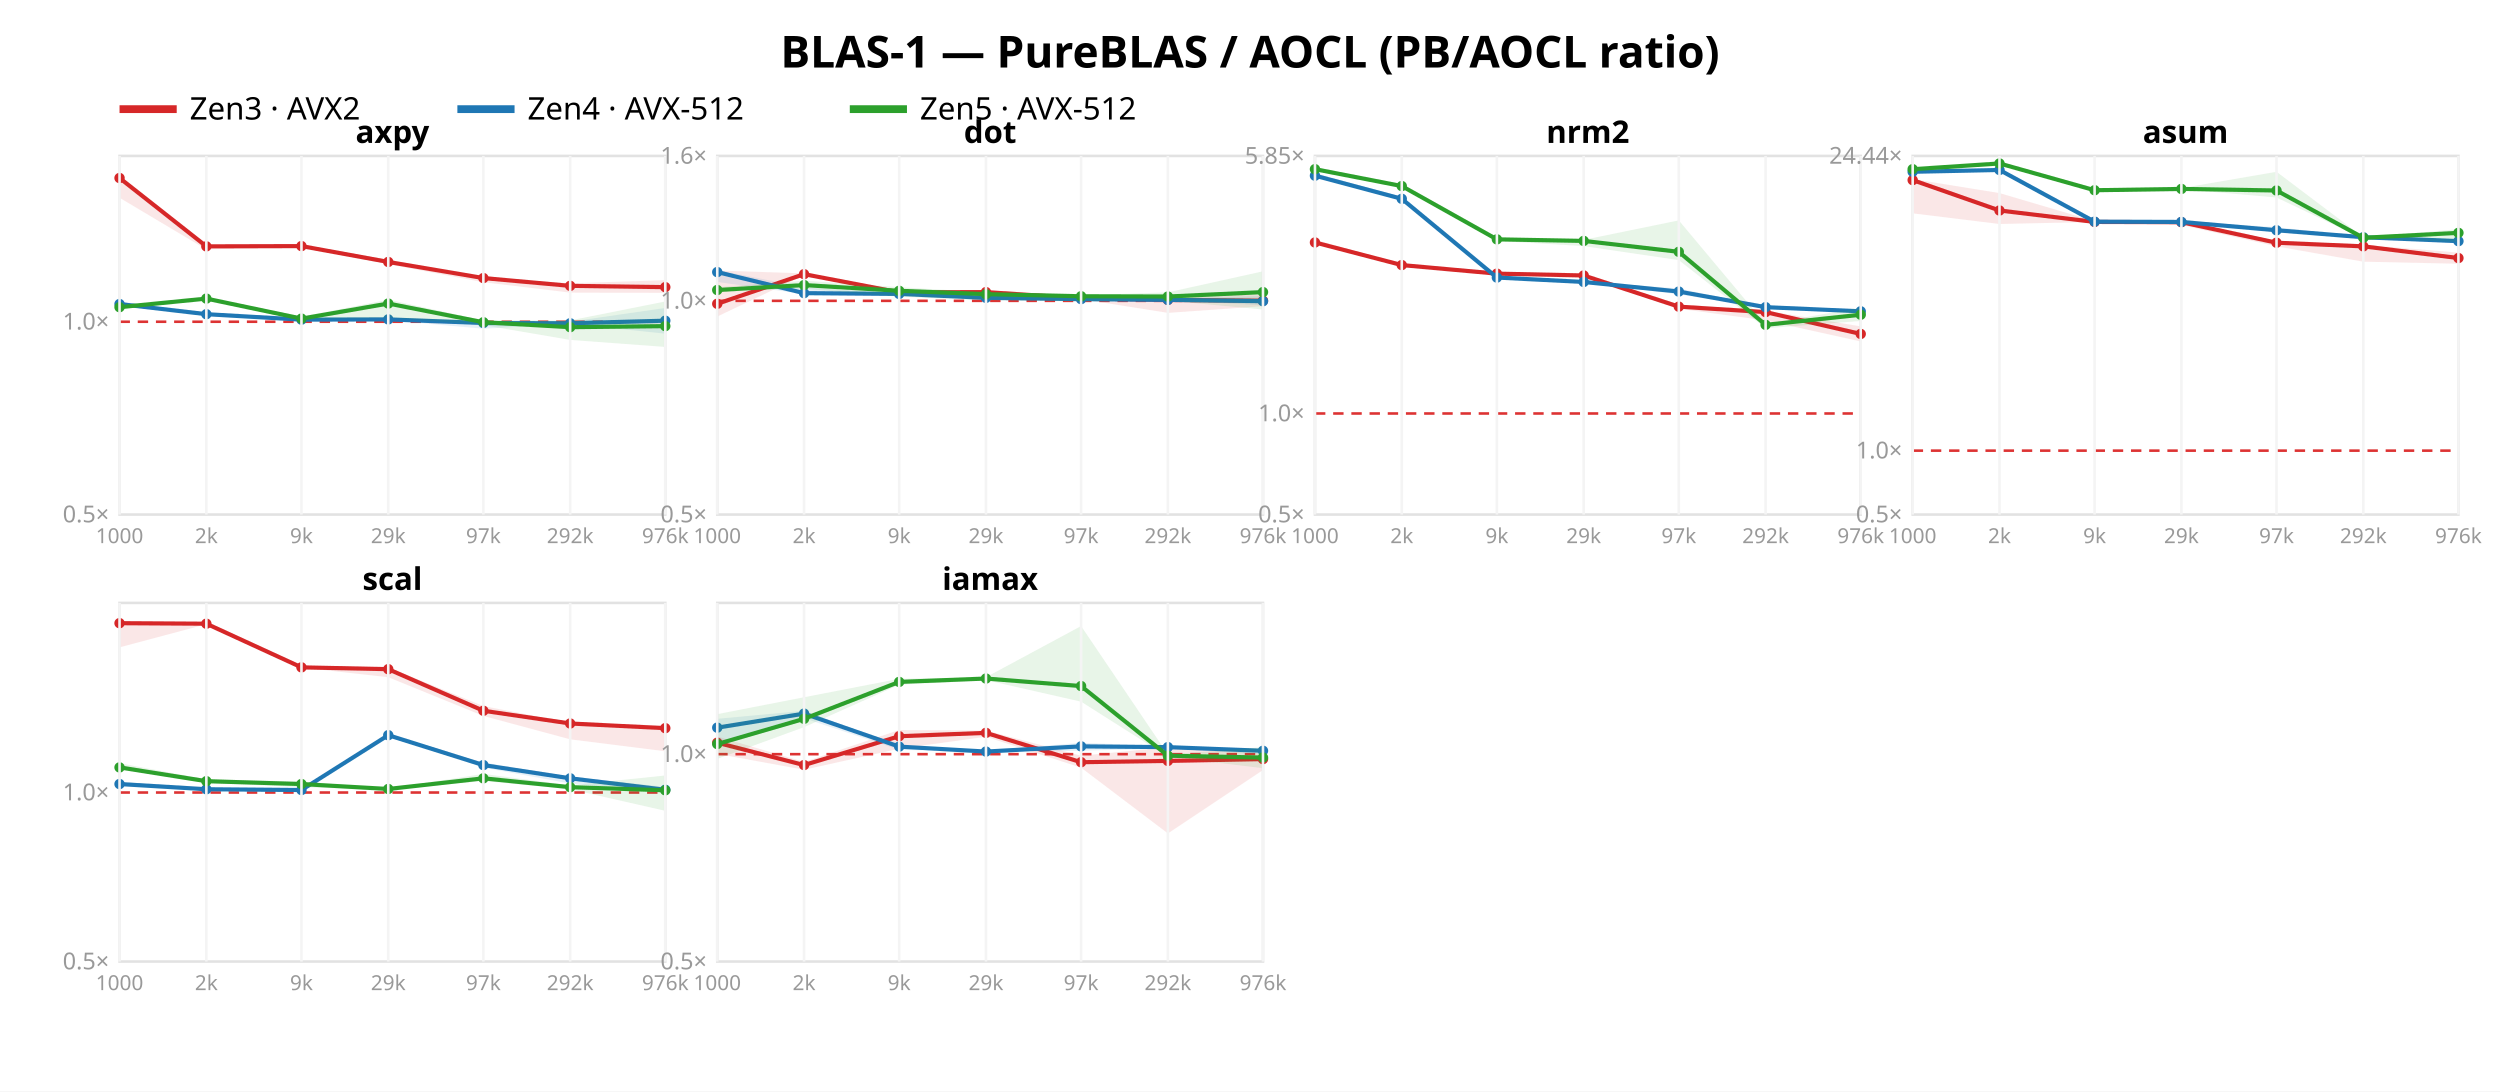
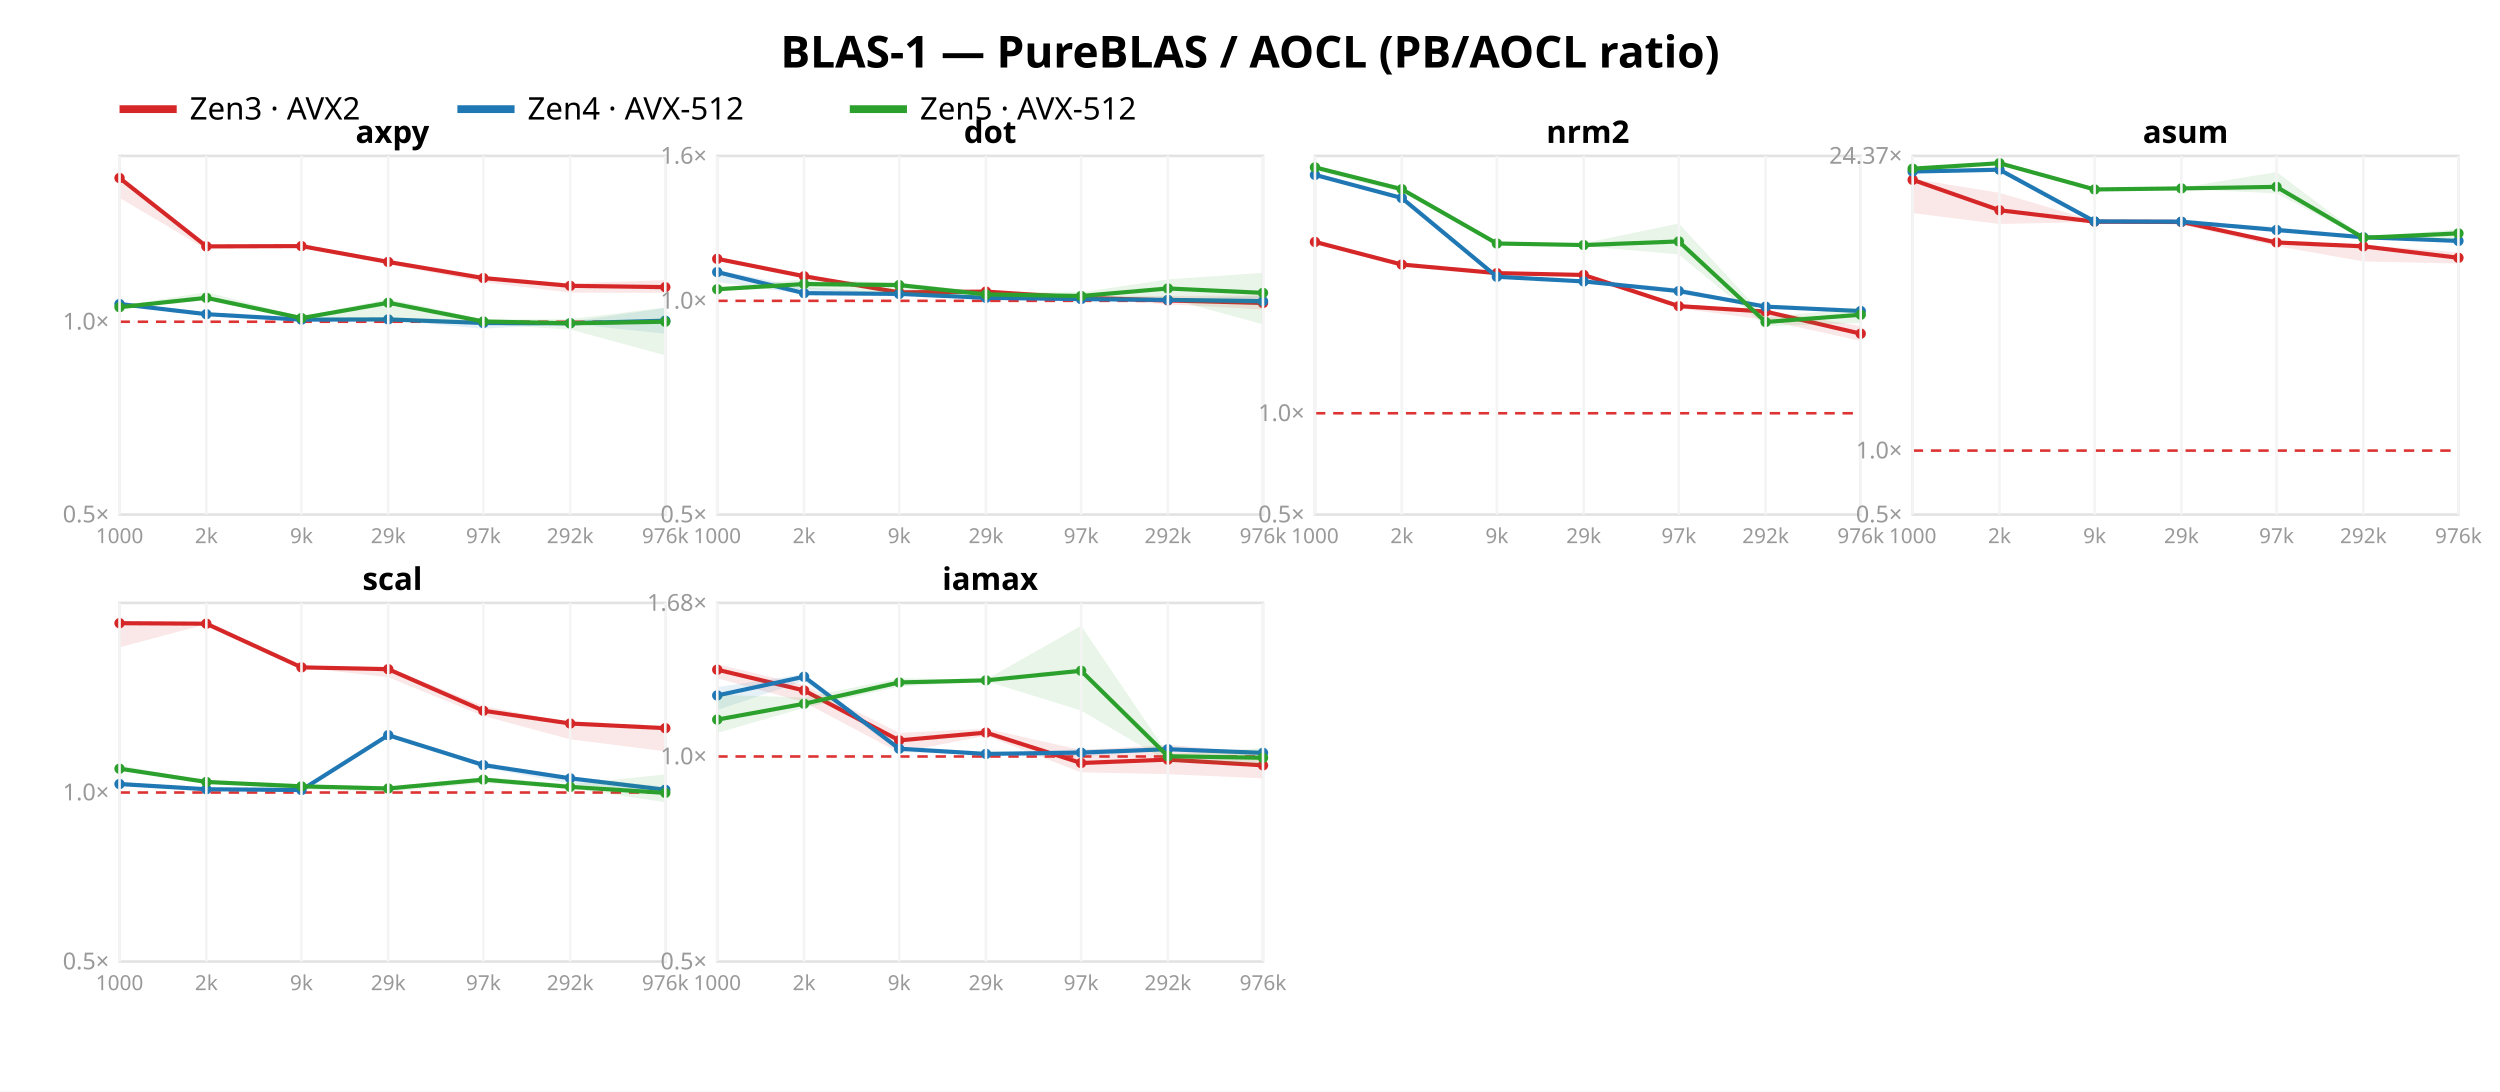
<svg xmlns="http://www.w3.org/2000/svg" width="962" height="420" font-family="sans-serif">
  <rect width="962" height="420" fill="white" />
  <text x="481.0" y="26" text-anchor="middle" font-size="17" font-weight="bold">BLAS-1 — PureBLAS / AOCL (PB/AOCL ratio)</text>
  <line x1="46" y1="42" x2="68" y2="42" stroke="#d62728" stroke-width="3" />
  <text x="73" y="46" font-size="12">Zen3 · AVX2</text>
  <line x1="176" y1="42" x2="198" y2="42" stroke="#1f77b4" stroke-width="3" />
  <text x="203" y="46" font-size="12">Zen4 · AVX-512</text>
  <line x1="327" y1="42" x2="349" y2="42" stroke="#2ca02c" stroke-width="3" />
  <text x="354" y="46" font-size="12">Zen5 · AVX-512</text>
  <rect x="46" y="60" width="210" height="138" fill="none" stroke="#e2e2e2" />
  <line x1="46" y1="123.808" x2="256" y2="123.808" stroke="#d33" stroke-dasharray="4 3" />
  <text x="42" y="201.0" text-anchor="end" font-size="9" fill="#999">0.5×</text>
  <text x="42" y="126.808" text-anchor="end" font-size="9" fill="#999">1.0×</text>
  <polygon points="46.0,68.2 79.4,94.6 116.0,94.3 149.4,99.9 186.0,106.9 219.4,109.0 256.0,107.8 256.0,112.7 219.4,112.6 186.0,108.6 149.4,101.7 116.0,94.9 79.4,96.0 46.0,76.1" fill="#d62728" opacity="0.11" />
  <polyline points="46.0,68.5 79.4,94.8 116.0,94.7 149.4,100.8 186.0,107.0 219.4,110.0 256.0,110.5" fill="none" stroke="#d62728" stroke-width="1.6" />
  <circle cx="46.0" cy="68.5" r="2" fill="#d62728" />
  <circle cx="79.4" cy="94.8" r="2" fill="#d62728" />
  <circle cx="116.0" cy="94.7" r="2" fill="#d62728" />
  <circle cx="149.4" cy="100.8" r="2" fill="#d62728" />
  <circle cx="186.0" cy="107.0" r="2" fill="#d62728" />
  <circle cx="219.4" cy="110.0" r="2" fill="#d62728" />
  <circle cx="256.0" cy="110.5" r="2" fill="#d62728" />
  <polygon points="46.0,116.0 79.4,120.7 116.0,122.9 149.4,122.3 186.0,123.3 219.4,123.8 256.0,118.5 256.0,128.4 219.4,124.6 186.0,126.5 149.4,123.2 116.0,123.1 79.4,120.9 46.0,117.2" fill="#1f77b4" opacity="0.11" />
  <polyline points="46.0,117.0 79.4,120.9 116.0,123.0 149.4,122.9 186.0,124.3 219.4,124.4 256.0,123.4" fill="none" stroke="#1f77b4" stroke-width="1.6" />
  <circle cx="46.0" cy="117.0" r="2" fill="#1f77b4" />
  <circle cx="79.4" cy="120.9" r="2" fill="#1f77b4" />
  <circle cx="116.0" cy="123.0" r="2" fill="#1f77b4" />
  <circle cx="149.4" cy="122.9" r="2" fill="#1f77b4" />
  <circle cx="186.0" cy="124.3" r="2" fill="#1f77b4" />
  <circle cx="219.4" cy="124.4" r="2" fill="#1f77b4" />
  <circle cx="256.0" cy="123.4" r="2" fill="#1f77b4" />
-   <polygon points="46.0,117.6 79.4,114.4 116.0,121.9 149.4,115.3 186.0,123.3 219.4,123.3 256.0,116.0 256.0,133.5 219.4,130.8 186.0,125.1 149.4,122.2 116.0,123.1 79.4,115.4 46.0,118.6" fill="#2ca02c" opacity="0.11" />
-   <polyline points="46.0,118.2 79.4,114.9 116.0,122.6 149.4,116.8 186.0,124.0 219.4,125.9 256.0,125.5" fill="none" stroke="#2ca02c" stroke-width="1.6" />
+   <polygon points="46.0,117.8 79.4,112.4 116.0,121.9 149.4,115.0 186.0,122.9 219.4,122.8 256.0,118.3 256.0,136.7 219.4,126.8 186.0,124.8 149.4,123.7 116.0,123.1 79.4,115.5 46.0,118.6" fill="#2ca02c" opacity="0.11" />
+   <polyline points="46.0,118.2 79.4,114.6 116.0,122.4 149.4,116.5 186.0,123.7 219.4,124.4 256.0,123.8" fill="none" stroke="#2ca02c" stroke-width="1.6" />
  <circle cx="46.0" cy="118.2" r="2" fill="#2ca02c" />
-   <circle cx="79.4" cy="114.9" r="2" fill="#2ca02c" />
-   <circle cx="116.0" cy="122.6" r="2" fill="#2ca02c" />
-   <circle cx="149.4" cy="116.8" r="2" fill="#2ca02c" />
-   <circle cx="186.0" cy="124.0" r="2" fill="#2ca02c" />
-   <circle cx="219.4" cy="125.9" r="2" fill="#2ca02c" />
-   <circle cx="256.0" cy="125.5" r="2" fill="#2ca02c" />
+   <circle cx="79.4" cy="114.6" r="2" fill="#2ca02c" />
+   <circle cx="116.0" cy="122.4" r="2" fill="#2ca02c" />
+   <circle cx="149.4" cy="116.5" r="2" fill="#2ca02c" />
+   <circle cx="186.0" cy="123.7" r="2" fill="#2ca02c" />
+   <circle cx="219.4" cy="124.4" r="2" fill="#2ca02c" />
+   <circle cx="256.0" cy="123.8" r="2" fill="#2ca02c" />
  <text x="151.0" y="55" text-anchor="middle" font-size="12" font-weight="bold">axpy</text>
  <line x1="46.0" y1="60" x2="46.0" y2="198" stroke="#f4f4f4" />
  <text x="46.0" y="209" text-anchor="middle" font-size="8" fill="#999">1000</text>
  <line x1="79.4" y1="60" x2="79.4" y2="198" stroke="#f4f4f4" />
  <text x="79.4" y="209" text-anchor="middle" font-size="8" fill="#999">2k</text>
  <line x1="116.0" y1="60" x2="116.0" y2="198" stroke="#f4f4f4" />
  <text x="116.0" y="209" text-anchor="middle" font-size="8" fill="#999">9k</text>
  <line x1="149.4" y1="60" x2="149.4" y2="198" stroke="#f4f4f4" />
  <text x="149.4" y="209" text-anchor="middle" font-size="8" fill="#999">29k</text>
  <line x1="186.0" y1="60" x2="186.0" y2="198" stroke="#f4f4f4" />
  <text x="186.0" y="209" text-anchor="middle" font-size="8" fill="#999">97k</text>
  <line x1="219.4" y1="60" x2="219.4" y2="198" stroke="#f4f4f4" />
  <text x="219.4" y="209" text-anchor="middle" font-size="8" fill="#999">292k</text>
  <line x1="256.0" y1="60" x2="256.0" y2="198" stroke="#f4f4f4" />
  <text x="256.0" y="209" text-anchor="middle" font-size="8" fill="#999">976k</text>
  <rect x="276" y="60" width="210" height="138" fill="none" stroke="#e2e2e2" />
  <line x1="276" y1="115.763" x2="486" y2="115.763" stroke="#d33" stroke-dasharray="4 3" />
  <text x="272" y="201.0" text-anchor="end" font-size="9" fill="#999">0.5×</text>
  <text x="272" y="118.763" text-anchor="end" font-size="9" fill="#999">1.0×</text>
  <text x="272" y="63.0" text-anchor="end" font-size="9" fill="#999">1.6×</text>
-   <polygon points="276.0,104.1 309.4,105.2 346.0,112.3 379.4,111.6 416.0,114.5 449.4,113.5 486.0,113.4 486.0,117.8 449.4,120.4 416.0,115.1 379.4,113.0 346.0,112.7 309.4,105.9 276.0,121.8" fill="#d62728" opacity="0.11" />
-   <polyline points="276.0,116.9 309.4,105.5 346.0,112.5 379.4,112.4 416.0,114.8 449.4,115.4 486.0,115.7" fill="none" stroke="#d62728" stroke-width="1.6" />
-   <circle cx="276.0" cy="116.9" r="2" fill="#d62728" />
-   <circle cx="309.4" cy="105.5" r="2" fill="#d62728" />
+   <polygon points="276.0,98.9 309.4,105.4 346.0,112.4 379.4,111.8 416.0,113.8 449.4,113.9 486.0,113.6 486.0,119.1 449.4,117.1 416.0,115.1 379.4,112.6 346.0,112.6 309.4,106.9 276.0,99.8" fill="#d62728" opacity="0.11" />
+   <polyline points="276.0,99.6 309.4,106.3 346.0,112.5 379.4,112.2 416.0,114.6 449.4,115.6 486.0,116.6" fill="none" stroke="#d62728" stroke-width="1.6" />
+   <circle cx="276.0" cy="99.6" r="2" fill="#d62728" />
+   <circle cx="309.4" cy="106.3" r="2" fill="#d62728" />
  <circle cx="346.0" cy="112.5" r="2" fill="#d62728" />
-   <circle cx="379.4" cy="112.4" r="2" fill="#d62728" />
-   <circle cx="416.0" cy="114.8" r="2" fill="#d62728" />
-   <circle cx="449.4" cy="115.4" r="2" fill="#d62728" />
-   <circle cx="486.0" cy="115.7" r="2" fill="#d62728" />
+   <circle cx="379.4" cy="112.2" r="2" fill="#d62728" />
+   <circle cx="416.0" cy="114.6" r="2" fill="#d62728" />
+   <circle cx="449.4" cy="115.6" r="2" fill="#d62728" />
+   <circle cx="486.0" cy="116.6" r="2" fill="#d62728" />
  <polygon points="276.0,103.9 309.4,110.6 346.0,113.0 379.4,113.8 416.0,114.1 449.4,115.0 486.0,113.9 486.0,117.5 449.4,115.5 416.0,115.7 379.4,114.8 346.0,113.2 309.4,113.2 276.0,108.5" fill="#1f77b4" opacity="0.11" />
  <polyline points="276.0,104.7 309.4,112.8 346.0,113.1 379.4,114.6 416.0,115.1 449.4,115.4 486.0,115.9" fill="none" stroke="#1f77b4" stroke-width="1.6" />
  <circle cx="276.0" cy="104.7" r="2" fill="#1f77b4" />
  <circle cx="309.4" cy="112.8" r="2" fill="#1f77b4" />
  <circle cx="346.0" cy="113.1" r="2" fill="#1f77b4" />
  <circle cx="379.4" cy="114.6" r="2" fill="#1f77b4" />
  <circle cx="416.0" cy="115.1" r="2" fill="#1f77b4" />
  <circle cx="449.4" cy="115.4" r="2" fill="#1f77b4" />
  <circle cx="486.0" cy="115.9" r="2" fill="#1f77b4" />
-   <polygon points="276.0,110.5 309.4,108.0 346.0,110.5 379.4,112.5 416.0,113.6 449.4,112.5 486.0,104.4 486.0,119.1 449.4,115.7 416.0,116.0 379.4,115.5 346.0,114.2 309.4,111.1 276.0,111.8" fill="#2ca02c" opacity="0.11" />
-   <polyline points="276.0,111.6 309.4,109.7 346.0,111.9 379.4,113.2 416.0,114.0 449.4,114.1 486.0,112.4" fill="none" stroke="#2ca02c" stroke-width="1.6" />
-   <circle cx="276.0" cy="111.6" r="2" fill="#2ca02c" />
-   <circle cx="309.4" cy="109.7" r="2" fill="#2ca02c" />
-   <circle cx="346.0" cy="111.9" r="2" fill="#2ca02c" />
-   <circle cx="379.4" cy="113.2" r="2" fill="#2ca02c" />
-   <circle cx="416.0" cy="114.0" r="2" fill="#2ca02c" />
-   <circle cx="449.4" cy="114.1" r="2" fill="#2ca02c" />
-   <circle cx="486.0" cy="112.4" r="2" fill="#2ca02c" />
+   <polygon points="276.0,110.8 309.4,107.4 346.0,108.8 379.4,112.3 416.0,112.5 449.4,107.5 486.0,105.0 486.0,124.8 449.4,114.8 416.0,115.4 379.4,114.8 346.0,113.0 309.4,111.2 276.0,111.4" fill="#2ca02c" opacity="0.11" />
+   <polyline points="276.0,111.3 309.4,109.3 346.0,109.7 379.4,113.3 416.0,113.9 449.4,111.0 486.0,112.7" fill="none" stroke="#2ca02c" stroke-width="1.6" />
+   <circle cx="276.0" cy="111.3" r="2" fill="#2ca02c" />
+   <circle cx="309.4" cy="109.3" r="2" fill="#2ca02c" />
+   <circle cx="346.0" cy="109.7" r="2" fill="#2ca02c" />
+   <circle cx="379.4" cy="113.3" r="2" fill="#2ca02c" />
+   <circle cx="416.0" cy="113.9" r="2" fill="#2ca02c" />
+   <circle cx="449.4" cy="111.0" r="2" fill="#2ca02c" />
+   <circle cx="486.0" cy="112.7" r="2" fill="#2ca02c" />
  <text x="381.0" y="55" text-anchor="middle" font-size="12" font-weight="bold">dot</text>
  <line x1="276.0" y1="60" x2="276.0" y2="198" stroke="#f4f4f4" />
  <text x="276.0" y="209" text-anchor="middle" font-size="8" fill="#999">1000</text>
  <line x1="309.4" y1="60" x2="309.4" y2="198" stroke="#f4f4f4" />
  <text x="309.4" y="209" text-anchor="middle" font-size="8" fill="#999">2k</text>
  <line x1="346.0" y1="60" x2="346.0" y2="198" stroke="#f4f4f4" />
  <text x="346.0" y="209" text-anchor="middle" font-size="8" fill="#999">9k</text>
  <line x1="379.4" y1="60" x2="379.4" y2="198" stroke="#f4f4f4" />
  <text x="379.4" y="209" text-anchor="middle" font-size="8" fill="#999">29k</text>
  <line x1="416.0" y1="60" x2="416.0" y2="198" stroke="#f4f4f4" />
  <text x="416.0" y="209" text-anchor="middle" font-size="8" fill="#999">97k</text>
  <line x1="449.4" y1="60" x2="449.4" y2="198" stroke="#f4f4f4" />
  <text x="449.4" y="209" text-anchor="middle" font-size="8" fill="#999">292k</text>
  <line x1="486.0" y1="60" x2="486.0" y2="198" stroke="#f4f4f4" />
  <text x="486.0" y="209" text-anchor="middle" font-size="8" fill="#999">976k</text>
  <rect x="506" y="60" width="210" height="138" fill="none" stroke="#e2e2e2" />
-   <line x1="506" y1="159.111" x2="716" y2="159.111" stroke="#d33" stroke-dasharray="4 3" />
+   <line x1="506" y1="159.023" x2="716" y2="159.023" stroke="#d33" stroke-dasharray="4 3" />
  <text x="502" y="201.0" text-anchor="end" font-size="9" fill="#999">0.5×</text>
-   <text x="502" y="162.111" text-anchor="end" font-size="9" fill="#999">1.0×</text>
-   <text x="502" y="63.005" text-anchor="end" font-size="9" fill="#999">5.85×</text>
-   <polygon points="506.0,92.2 539.4,101.8 576.0,105.0 609.4,105.8 646.0,117.2 679.4,119.5 716.0,125.6 716.0,131.4 679.4,123.3 646.0,118.8 609.4,106.7 576.0,105.4 539.4,102.2 506.0,93.9" fill="#d62728" opacity="0.11" />
-   <polyline points="506.0,93.3 539.4,102.0 576.0,105.3 609.4,106.0 646.0,118.0 679.4,120.1 716.0,128.5" fill="none" stroke="#d62728" stroke-width="1.6" />
-   <circle cx="506.0" cy="93.3" r="2" fill="#d62728" />
-   <circle cx="539.4" cy="102.0" r="2" fill="#d62728" />
-   <circle cx="576.0" cy="105.3" r="2" fill="#d62728" />
-   <circle cx="609.4" cy="106.0" r="2" fill="#d62728" />
-   <circle cx="646.0" cy="118.0" r="2" fill="#d62728" />
-   <circle cx="679.4" cy="120.1" r="2" fill="#d62728" />
-   <circle cx="716.0" cy="128.5" r="2" fill="#d62728" />
-   <polygon points="506.0,66.6 539.4,75.8 576.0,106.5 609.4,108.2 646.0,111.0 679.4,118.0 716.0,119.5 716.0,120.3 679.4,118.5 646.0,113.3 609.4,108.6 576.0,106.8 539.4,76.9 506.0,68.2" fill="#1f77b4" opacity="0.11" />
-   <polyline points="506.0,67.6 539.4,76.5 576.0,106.8 609.4,108.5 646.0,112.2 679.4,118.2 716.0,119.8" fill="none" stroke="#1f77b4" stroke-width="1.6" />
-   <circle cx="506.0" cy="67.6" r="2" fill="#1f77b4" />
-   <circle cx="539.4" cy="76.5" r="2" fill="#1f77b4" />
-   <circle cx="576.0" cy="106.8" r="2" fill="#1f77b4" />
-   <circle cx="609.4" cy="108.5" r="2" fill="#1f77b4" />
-   <circle cx="646.0" cy="112.2" r="2" fill="#1f77b4" />
-   <circle cx="679.4" cy="118.2" r="2" fill="#1f77b4" />
-   <circle cx="716.0" cy="119.8" r="2" fill="#1f77b4" />
-   <polygon points="506.0,64.3 539.4,71.3 576.0,91.7 609.4,92.3 646.0,84.8 679.4,124.7 716.0,118.4 716.0,123.5 679.4,126.3 646.0,100.1 609.4,94.7 576.0,92.7 539.4,71.8 506.0,65.8" fill="#2ca02c" opacity="0.11" />
-   <polyline points="506.0,65.1 539.4,71.6 576.0,92.1 609.4,92.7 646.0,96.9 679.4,125.0 716.0,121.1" fill="none" stroke="#2ca02c" stroke-width="1.6" />
-   <circle cx="506.0" cy="65.1" r="2" fill="#2ca02c" />
-   <circle cx="539.4" cy="71.6" r="2" fill="#2ca02c" />
-   <circle cx="576.0" cy="92.1" r="2" fill="#2ca02c" />
-   <circle cx="609.4" cy="92.7" r="2" fill="#2ca02c" />
-   <circle cx="646.0" cy="96.9" r="2" fill="#2ca02c" />
-   <circle cx="679.4" cy="125.0" r="2" fill="#2ca02c" />
+   <text x="502" y="162.023" text-anchor="end" font-size="9" fill="#999">1.0×</text>
+   <polygon points="506.0,92.0 539.4,101.6 576.0,104.8 609.4,105.5 646.0,117.0 679.4,119.4 716.0,125.5 716.0,131.2 679.4,123.1 646.0,118.6 609.4,106.5 576.0,105.2 539.4,102.0 506.0,93.6" fill="#d62728" opacity="0.11" />
+   <polyline points="506.0,93.1 539.4,101.8 576.0,105.1 609.4,105.8 646.0,117.8 679.4,119.9 716.0,128.4" fill="none" stroke="#d62728" stroke-width="1.6" />
+   <circle cx="506.0" cy="93.1" r="2" fill="#d62728" />
+   <circle cx="539.4" cy="101.8" r="2" fill="#d62728" />
+   <circle cx="576.0" cy="105.1" r="2" fill="#d62728" />
+   <circle cx="609.4" cy="105.8" r="2" fill="#d62728" />
+   <circle cx="646.0" cy="117.8" r="2" fill="#d62728" />
+   <circle cx="679.4" cy="119.9" r="2" fill="#d62728" />
+   <circle cx="716.0" cy="128.4" r="2" fill="#d62728" />
+   <polygon points="506.0,66.3 539.4,75.5 576.0,106.3 609.4,108.0 646.0,110.8 679.4,117.8 716.0,119.3 716.0,120.2 679.4,118.3 646.0,113.1 609.4,108.4 576.0,106.6 539.4,76.6 506.0,67.9" fill="#1f77b4" opacity="0.11" />
+   <polyline points="506.0,67.3 539.4,76.2 576.0,106.5 609.4,108.3 646.0,112.0 679.4,118.0 716.0,119.7" fill="none" stroke="#1f77b4" stroke-width="1.6" />
+   <circle cx="506.0" cy="67.3" r="2" fill="#1f77b4" />
+   <circle cx="539.4" cy="76.2" r="2" fill="#1f77b4" />
+   <circle cx="576.0" cy="106.5" r="2" fill="#1f77b4" />
+   <circle cx="609.4" cy="108.3" r="2" fill="#1f77b4" />
+   <circle cx="646.0" cy="112.0" r="2" fill="#1f77b4" />
+   <circle cx="679.4" cy="118.0" r="2" fill="#1f77b4" />
+   <circle cx="716.0" cy="119.7" r="2" fill="#1f77b4" />
+   <polygon points="506.0,64.3 539.4,72.5 576.0,92.9 609.4,93.6 646.0,86.0 679.4,122.2 716.0,118.3 716.0,124.3 679.4,125.5 646.0,97.9 609.4,94.7 576.0,94.3 539.4,74.0 506.0,65.6" fill="#2ca02c" opacity="0.11" />
+   <polyline points="506.0,64.4 539.4,72.8 576.0,93.7 609.4,94.3 646.0,92.9 679.4,123.9 716.0,121.1" fill="none" stroke="#2ca02c" stroke-width="1.6" />
+   <circle cx="506.0" cy="64.4" r="2" fill="#2ca02c" />
+   <circle cx="539.4" cy="72.8" r="2" fill="#2ca02c" />
+   <circle cx="576.0" cy="93.7" r="2" fill="#2ca02c" />
+   <circle cx="609.4" cy="94.3" r="2" fill="#2ca02c" />
+   <circle cx="646.0" cy="92.9" r="2" fill="#2ca02c" />
+   <circle cx="679.4" cy="123.9" r="2" fill="#2ca02c" />
  <circle cx="716.0" cy="121.1" r="2" fill="#2ca02c" />
  <text x="611.0" y="55" text-anchor="middle" font-size="12" font-weight="bold">nrm2</text>
  <line x1="506.0" y1="60" x2="506.0" y2="198" stroke="#f4f4f4" />
  <text x="506.0" y="209" text-anchor="middle" font-size="8" fill="#999">1000</text>
  <line x1="539.4" y1="60" x2="539.4" y2="198" stroke="#f4f4f4" />
  <text x="539.4" y="209" text-anchor="middle" font-size="8" fill="#999">2k</text>
  <line x1="576.0" y1="60" x2="576.0" y2="198" stroke="#f4f4f4" />
  <text x="576.0" y="209" text-anchor="middle" font-size="8" fill="#999">9k</text>
  <line x1="609.4" y1="60" x2="609.4" y2="198" stroke="#f4f4f4" />
  <text x="609.4" y="209" text-anchor="middle" font-size="8" fill="#999">29k</text>
  <line x1="646.0" y1="60" x2="646.0" y2="198" stroke="#f4f4f4" />
  <text x="646.0" y="209" text-anchor="middle" font-size="8" fill="#999">97k</text>
  <line x1="679.4" y1="60" x2="679.4" y2="198" stroke="#f4f4f4" />
  <text x="679.4" y="209" text-anchor="middle" font-size="8" fill="#999">292k</text>
  <line x1="716.0" y1="60" x2="716.0" y2="198" stroke="#f4f4f4" />
  <text x="716.0" y="209" text-anchor="middle" font-size="8" fill="#999">976k</text>
  <rect x="736" y="60" width="210" height="138" fill="none" stroke="#e2e2e2" />
-   <line x1="736" y1="173.407" x2="946" y2="173.407" stroke="#d33" stroke-dasharray="4 3" />
+   <line x1="736" y1="173.389" x2="946" y2="173.389" stroke="#d33" stroke-dasharray="4 3" />
  <text x="732" y="201.0" text-anchor="end" font-size="9" fill="#999">0.5×</text>
-   <text x="732" y="176.407" text-anchor="end" font-size="9" fill="#999">1.0×</text>
-   <text x="732" y="63.005" text-anchor="end" font-size="9" fill="#999">24.44×</text>
-   <polygon points="736.0,68.9 769.4,74.3 806.0,85.1 839.4,85.1 876.0,92.8 909.4,94.2 946.0,97.2 946.0,101.5 909.4,100.7 876.0,94.8 839.4,86.6 806.0,85.4 769.4,86.2 736.0,82.1" fill="#d62728" opacity="0.11" />
-   <polyline points="736.0,69.3 769.4,81.0 806.0,85.4 839.4,85.5 876.0,93.4 909.4,94.8 946.0,99.3" fill="none" stroke="#d62728" stroke-width="1.6" />
-   <circle cx="736.0" cy="69.3" r="2" fill="#d62728" />
-   <circle cx="769.4" cy="81.0" r="2" fill="#d62728" />
-   <circle cx="806.0" cy="85.4" r="2" fill="#d62728" />
-   <circle cx="839.4" cy="85.5" r="2" fill="#d62728" />
-   <circle cx="876.0" cy="93.4" r="2" fill="#d62728" />
+   <text x="732" y="176.389" text-anchor="end" font-size="9" fill="#999">1.0×</text>
+   <text x="732" y="63.006" text-anchor="end" font-size="9" fill="#999">24.37×</text>
+   <polygon points="736.0,68.8 769.4,74.2 806.0,85.0 839.4,85.1 876.0,92.7 909.4,94.2 946.0,97.1 946.0,101.4 909.4,100.6 876.0,94.7 839.4,86.5 806.0,85.4 769.4,86.2 736.0,82.0" fill="#d62728" opacity="0.11" />
+   <polyline points="736.0,69.2 769.4,80.9 806.0,85.3 839.4,85.4 876.0,93.3 909.4,94.8 946.0,99.2" fill="none" stroke="#d62728" stroke-width="1.6" />
+   <circle cx="736.0" cy="69.2" r="2" fill="#d62728" />
+   <circle cx="769.4" cy="80.9" r="2" fill="#d62728" />
+   <circle cx="806.0" cy="85.3" r="2" fill="#d62728" />
+   <circle cx="839.4" cy="85.4" r="2" fill="#d62728" />
+   <circle cx="876.0" cy="93.3" r="2" fill="#d62728" />
  <circle cx="909.4" cy="94.8" r="2" fill="#d62728" />
-   <circle cx="946.0" cy="99.3" r="2" fill="#d62728" />
-   <polygon points="736.0,65.8 769.4,65.0 806.0,85.1 839.4,85.1 876.0,87.4 909.4,91.2 946.0,92.5 946.0,93.6 909.4,91.7 876.0,89.5 839.4,85.4 806.0,85.3 769.4,65.7 736.0,66.4" fill="#1f77b4" opacity="0.11" />
-   <polyline points="736.0,66.1 769.4,65.4 806.0,85.3 839.4,85.4 876.0,88.6 909.4,91.3 946.0,92.8" fill="none" stroke="#1f77b4" stroke-width="1.6" />
-   <circle cx="736.0" cy="66.1" r="2" fill="#1f77b4" />
-   <circle cx="769.4" cy="65.4" r="2" fill="#1f77b4" />
-   <circle cx="806.0" cy="85.3" r="2" fill="#1f77b4" />
-   <circle cx="839.4" cy="85.4" r="2" fill="#1f77b4" />
-   <circle cx="876.0" cy="88.6" r="2" fill="#1f77b4" />
+   <circle cx="946.0" cy="99.2" r="2" fill="#d62728" />
+   <polygon points="736.0,65.7 769.4,64.9 806.0,85.0 839.4,85.0 876.0,87.3 909.4,91.1 946.0,92.4 946.0,93.6 909.4,91.6 876.0,89.4 839.4,85.3 806.0,85.2 769.4,65.6 736.0,66.3" fill="#1f77b4" opacity="0.11" />
+   <polyline points="736.0,66.0 769.4,65.3 806.0,85.2 839.4,85.3 876.0,88.5 909.4,91.3 946.0,92.7" fill="none" stroke="#1f77b4" stroke-width="1.6" />
+   <circle cx="736.0" cy="66.0" r="2" fill="#1f77b4" />
+   <circle cx="769.4" cy="65.3" r="2" fill="#1f77b4" />
+   <circle cx="806.0" cy="85.2" r="2" fill="#1f77b4" />
+   <circle cx="839.4" cy="85.3" r="2" fill="#1f77b4" />
+   <circle cx="876.0" cy="88.5" r="2" fill="#1f77b4" />
  <circle cx="909.4" cy="91.3" r="2" fill="#1f77b4" />
-   <circle cx="946.0" cy="92.8" r="2" fill="#1f77b4" />
-   <polygon points="736.0,64.9 769.4,62.7 806.0,72.7 839.4,72.4 876.0,66.1 909.4,91.3 946.0,88.2 946.0,93.1 909.4,91.9 876.0,76.0 839.4,72.8 806.0,73.8 769.4,63.0 736.0,65.7" fill="#2ca02c" opacity="0.11" />
-   <polyline points="736.0,65.1 769.4,62.9 806.0,73.2 839.4,72.7 876.0,73.3 909.4,91.5 946.0,89.6" fill="none" stroke="#2ca02c" stroke-width="1.6" />
-   <circle cx="736.0" cy="65.1" r="2" fill="#2ca02c" />
-   <circle cx="769.4" cy="62.9" r="2" fill="#2ca02c" />
-   <circle cx="806.0" cy="73.2" r="2" fill="#2ca02c" />
-   <circle cx="839.4" cy="72.7" r="2" fill="#2ca02c" />
-   <circle cx="876.0" cy="73.3" r="2" fill="#2ca02c" />
+   <circle cx="946.0" cy="92.7" r="2" fill="#1f77b4" />
+   <polygon points="736.0,64.4 769.4,62.7 806.0,72.6 839.4,72.2 876.0,66.2 909.4,91.3 946.0,88.2 946.0,92.5 909.4,91.9 876.0,74.4 839.4,72.7 806.0,73.6 769.4,63.0 736.0,65.1" fill="#2ca02c" opacity="0.11" />
+   <polyline points="736.0,64.9 769.4,62.8 806.0,72.9 839.4,72.5 876.0,71.9 909.4,91.5 946.0,89.8" fill="none" stroke="#2ca02c" stroke-width="1.6" />
+   <circle cx="736.0" cy="64.9" r="2" fill="#2ca02c" />
+   <circle cx="769.4" cy="62.8" r="2" fill="#2ca02c" />
+   <circle cx="806.0" cy="72.9" r="2" fill="#2ca02c" />
+   <circle cx="839.4" cy="72.5" r="2" fill="#2ca02c" />
+   <circle cx="876.0" cy="71.9" r="2" fill="#2ca02c" />
  <circle cx="909.4" cy="91.5" r="2" fill="#2ca02c" />
-   <circle cx="946.0" cy="89.6" r="2" fill="#2ca02c" />
+   <circle cx="946.0" cy="89.8" r="2" fill="#2ca02c" />
  <text x="841.0" y="55" text-anchor="middle" font-size="12" font-weight="bold">asum</text>
  <line x1="736.0" y1="60" x2="736.0" y2="198" stroke="#f4f4f4" />
  <text x="736.0" y="209" text-anchor="middle" font-size="8" fill="#999">1000</text>
  <line x1="769.4" y1="60" x2="769.4" y2="198" stroke="#f4f4f4" />
  <text x="769.4" y="209" text-anchor="middle" font-size="8" fill="#999">2k</text>
  <line x1="806.0" y1="60" x2="806.0" y2="198" stroke="#f4f4f4" />
  <text x="806.0" y="209" text-anchor="middle" font-size="8" fill="#999">9k</text>
  <line x1="839.4" y1="60" x2="839.4" y2="198" stroke="#f4f4f4" />
  <text x="839.4" y="209" text-anchor="middle" font-size="8" fill="#999">29k</text>
  <line x1="876.0" y1="60" x2="876.0" y2="198" stroke="#f4f4f4" />
  <text x="876.0" y="209" text-anchor="middle" font-size="8" fill="#999">97k</text>
  <line x1="909.4" y1="60" x2="909.4" y2="198" stroke="#f4f4f4" />
  <text x="909.4" y="209" text-anchor="middle" font-size="8" fill="#999">292k</text>
  <line x1="946.0" y1="60" x2="946.0" y2="198" stroke="#f4f4f4" />
  <text x="946.0" y="209" text-anchor="middle" font-size="8" fill="#999">976k</text>
  <rect x="46" y="232" width="210" height="138" fill="none" stroke="#e2e2e2" />
  <line x1="46" y1="304.963" x2="256" y2="304.963" stroke="#d33" stroke-dasharray="4 3" />
  <text x="42" y="373.0" text-anchor="end" font-size="9" fill="#999">0.5×</text>
  <text x="42" y="307.963" text-anchor="end" font-size="9" fill="#999">1.0×</text>
  <polygon points="46.0,239.2 79.4,239.5 116.0,256.3 149.4,256.8 186.0,271.7 219.4,278.1 256.0,279.2 256.0,289.1 219.4,284.5 186.0,275.5 149.4,260.6 116.0,256.9 79.4,240.2 46.0,249.1" fill="#d62728" opacity="0.11" />
  <polyline points="46.0,239.8 79.4,240.0 116.0,256.8 149.4,257.5 186.0,273.5 219.4,278.4 256.0,280.2" fill="none" stroke="#d62728" stroke-width="1.6" />
  <circle cx="46.0" cy="239.8" r="2" fill="#d62728" />
  <circle cx="79.4" cy="240.0" r="2" fill="#d62728" />
  <circle cx="116.0" cy="256.8" r="2" fill="#d62728" />
  <circle cx="149.4" cy="257.5" r="2" fill="#d62728" />
  <circle cx="186.0" cy="273.5" r="2" fill="#d62728" />
  <circle cx="219.4" cy="278.4" r="2" fill="#d62728" />
  <circle cx="256.0" cy="280.2" r="2" fill="#d62728" />
  <polygon points="46.0,300.9 79.4,303.4 116.0,303.9 149.4,282.5 186.0,293.4 219.4,298.8 256.0,302.8 256.0,305.0 219.4,301.5 186.0,295.4 149.4,283.1 116.0,304.1 79.4,303.9 46.0,301.8" fill="#1f77b4" opacity="0.11" />
  <polyline points="46.0,301.7 79.4,303.7 116.0,304.0 149.4,282.9 186.0,294.4 219.4,299.5 256.0,303.9" fill="none" stroke="#1f77b4" stroke-width="1.6" />
  <circle cx="46.0" cy="301.7" r="2" fill="#1f77b4" />
  <circle cx="79.4" cy="303.7" r="2" fill="#1f77b4" />
  <circle cx="116.0" cy="304.0" r="2" fill="#1f77b4" />
  <circle cx="149.4" cy="282.9" r="2" fill="#1f77b4" />
  <circle cx="186.0" cy="294.4" r="2" fill="#1f77b4" />
  <circle cx="219.4" cy="299.5" r="2" fill="#1f77b4" />
  <circle cx="256.0" cy="303.9" r="2" fill="#1f77b4" />
-   <polygon points="46.0,293.7 79.4,299.9 116.0,300.7 149.4,303.5 186.0,297.8 219.4,302.2 256.0,298.4 256.0,312.0 219.4,303.7 186.0,300.5 149.4,304.0 116.0,302.9 79.4,301.2 46.0,295.9" fill="#2ca02c" opacity="0.11" />
-   <polyline points="46.0,295.3 79.4,300.6 116.0,301.7 149.4,303.6 186.0,299.5 219.4,302.9 256.0,304.1" fill="none" stroke="#2ca02c" stroke-width="1.6" />
-   <circle cx="46.0" cy="295.3" r="2" fill="#2ca02c" />
-   <circle cx="79.4" cy="300.6" r="2" fill="#2ca02c" />
-   <circle cx="116.0" cy="301.7" r="2" fill="#2ca02c" />
-   <circle cx="149.4" cy="303.6" r="2" fill="#2ca02c" />
-   <circle cx="186.0" cy="299.5" r="2" fill="#2ca02c" />
-   <circle cx="219.4" cy="302.9" r="2" fill="#2ca02c" />
-   <circle cx="256.0" cy="304.1" r="2" fill="#2ca02c" />
+   <polygon points="46.0,294.5 79.4,300.5 116.0,301.6 149.4,302.8 186.0,299.0 219.4,301.8 256.0,298.0 256.0,308.7 219.4,303.3 186.0,301.3 149.4,304.7 116.0,303.7 79.4,301.3 46.0,296.4" fill="#2ca02c" opacity="0.11" />
+   <polyline points="46.0,295.8 79.4,300.9 116.0,302.6 149.4,303.4 186.0,300.0 219.4,302.8 256.0,305.1" fill="none" stroke="#2ca02c" stroke-width="1.6" />
+   <circle cx="46.0" cy="295.8" r="2" fill="#2ca02c" />
+   <circle cx="79.4" cy="300.9" r="2" fill="#2ca02c" />
+   <circle cx="116.0" cy="302.6" r="2" fill="#2ca02c" />
+   <circle cx="149.4" cy="303.4" r="2" fill="#2ca02c" />
+   <circle cx="186.0" cy="300.0" r="2" fill="#2ca02c" />
+   <circle cx="219.4" cy="302.8" r="2" fill="#2ca02c" />
+   <circle cx="256.0" cy="305.1" r="2" fill="#2ca02c" />
  <text x="151.0" y="227" text-anchor="middle" font-size="12" font-weight="bold">scal</text>
  <line x1="46.0" y1="232" x2="46.0" y2="370" stroke="#f4f4f4" />
  <text x="46.0" y="381" text-anchor="middle" font-size="8" fill="#999">1000</text>
  <line x1="79.4" y1="232" x2="79.4" y2="370" stroke="#f4f4f4" />
  <text x="79.4" y="381" text-anchor="middle" font-size="8" fill="#999">2k</text>
  <line x1="116.0" y1="232" x2="116.0" y2="370" stroke="#f4f4f4" />
  <text x="116.0" y="381" text-anchor="middle" font-size="8" fill="#999">9k</text>
  <line x1="149.4" y1="232" x2="149.4" y2="370" stroke="#f4f4f4" />
  <text x="149.4" y="381" text-anchor="middle" font-size="8" fill="#999">29k</text>
  <line x1="186.0" y1="232" x2="186.0" y2="370" stroke="#f4f4f4" />
  <text x="186.0" y="381" text-anchor="middle" font-size="8" fill="#999">97k</text>
  <line x1="219.4" y1="232" x2="219.4" y2="370" stroke="#f4f4f4" />
  <text x="219.4" y="381" text-anchor="middle" font-size="8" fill="#999">292k</text>
  <line x1="256.0" y1="232" x2="256.0" y2="370" stroke="#f4f4f4" />
  <text x="256.0" y="381" text-anchor="middle" font-size="8" fill="#999">976k</text>
  <rect x="276" y="232" width="210" height="138" fill="none" stroke="#e2e2e2" />
-   <line x1="276" y1="290.206" x2="486" y2="290.206" stroke="#d33" stroke-dasharray="4 3" />
+   <line x1="276" y1="291.096" x2="486" y2="291.096" stroke="#d33" stroke-dasharray="4 3" />
  <text x="272" y="373.0" text-anchor="end" font-size="9" fill="#999">0.5×</text>
-   <text x="272" y="293.206" text-anchor="end" font-size="9" fill="#999">1.0×</text>
-   <polygon points="276.0,283.4 309.4,293.2 346.0,280.9 379.4,281.1 416.0,290.8 449.4,287.5 486.0,290.1 486.0,296.3 449.4,320.7 416.0,295.4 379.4,283.5 346.0,288.1 309.4,296.2 276.0,290.1" fill="#d62728" opacity="0.11" />
-   <polyline points="276.0,285.8 309.4,294.4 346.0,283.3 379.4,282.0 416.0,293.3 449.4,292.8 486.0,292.1" fill="none" stroke="#d62728" stroke-width="1.6" />
-   <circle cx="276.0" cy="285.8" r="2" fill="#d62728" />
-   <circle cx="309.4" cy="294.4" r="2" fill="#d62728" />
-   <circle cx="346.0" cy="283.3" r="2" fill="#d62728" />
-   <circle cx="379.4" cy="282.0" r="2" fill="#d62728" />
-   <circle cx="416.0" cy="293.3" r="2" fill="#d62728" />
-   <circle cx="449.4" cy="292.8" r="2" fill="#d62728" />
-   <circle cx="486.0" cy="292.1" r="2" fill="#d62728" />
-   <polygon points="276.0,276.6 309.4,273.5 346.0,286.9 379.4,288.9 416.0,285.8 449.4,287.2 486.0,288.1 486.0,290.3 449.4,288.0 416.0,288.9 379.4,289.5 346.0,288.5 309.4,276.4 276.0,286.8" fill="#1f77b4" opacity="0.11" />
-   <polyline points="276.0,280.0 309.4,274.6 346.0,287.3 379.4,289.2 416.0,287.2 449.4,287.5 486.0,288.9" fill="none" stroke="#1f77b4" stroke-width="1.6" />
-   <circle cx="276.0" cy="280.0" r="2" fill="#1f77b4" />
-   <circle cx="309.4" cy="274.6" r="2" fill="#1f77b4" />
-   <circle cx="346.0" cy="287.3" r="2" fill="#1f77b4" />
-   <circle cx="379.4" cy="289.2" r="2" fill="#1f77b4" />
-   <circle cx="416.0" cy="287.2" r="2" fill="#1f77b4" />
-   <circle cx="449.4" cy="287.5" r="2" fill="#1f77b4" />
-   <circle cx="486.0" cy="288.9" r="2" fill="#1f77b4" />
-   <polygon points="276.0,274.8 309.4,268.3 346.0,261.2 379.4,260.6 416.0,240.9 449.4,290.3 486.0,287.5 486.0,295.6 449.4,291.2 416.0,270.0 379.4,261.7 346.0,263.5 309.4,279.8 276.0,292.0" fill="#2ca02c" opacity="0.11" />
-   <polyline points="276.0,286.3 309.4,276.6 346.0,262.4 379.4,261.1 416.0,264.0 449.4,290.8 486.0,291.5" fill="none" stroke="#2ca02c" stroke-width="1.6" />
-   <circle cx="276.0" cy="286.3" r="2" fill="#2ca02c" />
-   <circle cx="309.4" cy="276.6" r="2" fill="#2ca02c" />
-   <circle cx="346.0" cy="262.4" r="2" fill="#2ca02c" />
-   <circle cx="379.4" cy="261.1" r="2" fill="#2ca02c" />
-   <circle cx="416.0" cy="264.0" r="2" fill="#2ca02c" />
-   <circle cx="449.4" cy="290.8" r="2" fill="#2ca02c" />
-   <circle cx="486.0" cy="291.5" r="2" fill="#2ca02c" />
+   <text x="272" y="294.096" text-anchor="end" font-size="9" fill="#999">1.0×</text>
+   <text x="272" y="235.039" text-anchor="end" font-size="9" fill="#999">1.68×</text>
+   <polygon points="276.0,255.6 309.4,263.6 346.0,282.0 379.4,280.4 416.0,288.6 449.4,286.6 486.0,289.8 486.0,299.5 449.4,297.9 416.0,297.2 379.4,283.1 346.0,289.6 309.4,270.2 276.0,261.0" fill="#d62728" opacity="0.11" />
+   <polyline points="276.0,257.7 309.4,265.7 346.0,284.9 379.4,281.9 416.0,293.6 449.4,292.3 486.0,294.5" fill="none" stroke="#d62728" stroke-width="1.6" />
+   <circle cx="276.0" cy="257.7" r="2" fill="#d62728" />
+   <circle cx="309.4" cy="265.7" r="2" fill="#d62728" />
+   <circle cx="346.0" cy="284.9" r="2" fill="#d62728" />
+   <circle cx="379.4" cy="281.9" r="2" fill="#d62728" />
+   <circle cx="416.0" cy="293.6" r="2" fill="#d62728" />
+   <circle cx="449.4" cy="292.3" r="2" fill="#d62728" />
+   <circle cx="486.0" cy="294.5" r="2" fill="#d62728" />
+   <polygon points="276.0,264.4 309.4,259.4 346.0,287.8 379.4,289.8 416.0,288.3 449.4,288.0 486.0,288.9 486.0,290.8 449.4,288.7 416.0,291.1 379.4,290.4 346.0,289.4 309.4,262.0 276.0,273.2" fill="#1f77b4" opacity="0.11" />
+   <polyline points="276.0,267.6 309.4,260.4 346.0,288.1 379.4,290.1 416.0,289.6 449.4,288.3 486.0,289.7" fill="none" stroke="#1f77b4" stroke-width="1.6" />
+   <circle cx="276.0" cy="267.6" r="2" fill="#1f77b4" />
+   <circle cx="309.4" cy="260.4" r="2" fill="#1f77b4" />
+   <circle cx="346.0" cy="288.1" r="2" fill="#1f77b4" />
+   <circle cx="379.4" cy="290.1" r="2" fill="#1f77b4" />
+   <circle cx="416.0" cy="289.6" r="2" fill="#1f77b4" />
+   <circle cx="449.4" cy="288.3" r="2" fill="#1f77b4" />
+   <circle cx="486.0" cy="289.7" r="2" fill="#1f77b4" />
+   <polygon points="276.0,267.4 309.4,268.4 346.0,261.0 379.4,261.5 416.0,240.8 449.4,290.2 486.0,287.8 486.0,294.4 449.4,293.1 416.0,273.4 379.4,262.1 346.0,264.2 309.4,272.4 276.0,282.0" fill="#2ca02c" opacity="0.11" />
+   <polyline points="276.0,276.9 309.4,270.8 346.0,262.6 379.4,261.8 416.0,258.1 449.4,291.0 486.0,291.6" fill="none" stroke="#2ca02c" stroke-width="1.6" />
+   <circle cx="276.0" cy="276.9" r="2" fill="#2ca02c" />
+   <circle cx="309.4" cy="270.8" r="2" fill="#2ca02c" />
+   <circle cx="346.0" cy="262.6" r="2" fill="#2ca02c" />
+   <circle cx="379.4" cy="261.8" r="2" fill="#2ca02c" />
+   <circle cx="416.0" cy="258.1" r="2" fill="#2ca02c" />
+   <circle cx="449.4" cy="291.0" r="2" fill="#2ca02c" />
+   <circle cx="486.0" cy="291.6" r="2" fill="#2ca02c" />
  <text x="381.0" y="227" text-anchor="middle" font-size="12" font-weight="bold">iamax</text>
  <line x1="276.0" y1="232" x2="276.0" y2="370" stroke="#f4f4f4" />
  <text x="276.0" y="381" text-anchor="middle" font-size="8" fill="#999">1000</text>
  <line x1="309.4" y1="232" x2="309.4" y2="370" stroke="#f4f4f4" />
  <text x="309.4" y="381" text-anchor="middle" font-size="8" fill="#999">2k</text>
  <line x1="346.0" y1="232" x2="346.0" y2="370" stroke="#f4f4f4" />
  <text x="346.0" y="381" text-anchor="middle" font-size="8" fill="#999">9k</text>
  <line x1="379.4" y1="232" x2="379.4" y2="370" stroke="#f4f4f4" />
  <text x="379.4" y="381" text-anchor="middle" font-size="8" fill="#999">29k</text>
  <line x1="416.0" y1="232" x2="416.0" y2="370" stroke="#f4f4f4" />
  <text x="416.0" y="381" text-anchor="middle" font-size="8" fill="#999">97k</text>
  <line x1="449.4" y1="232" x2="449.4" y2="370" stroke="#f4f4f4" />
  <text x="449.4" y="381" text-anchor="middle" font-size="8" fill="#999">292k</text>
  <line x1="486.0" y1="232" x2="486.0" y2="370" stroke="#f4f4f4" />
  <text x="486.0" y="381" text-anchor="middle" font-size="8" fill="#999">976k</text>
</svg>
